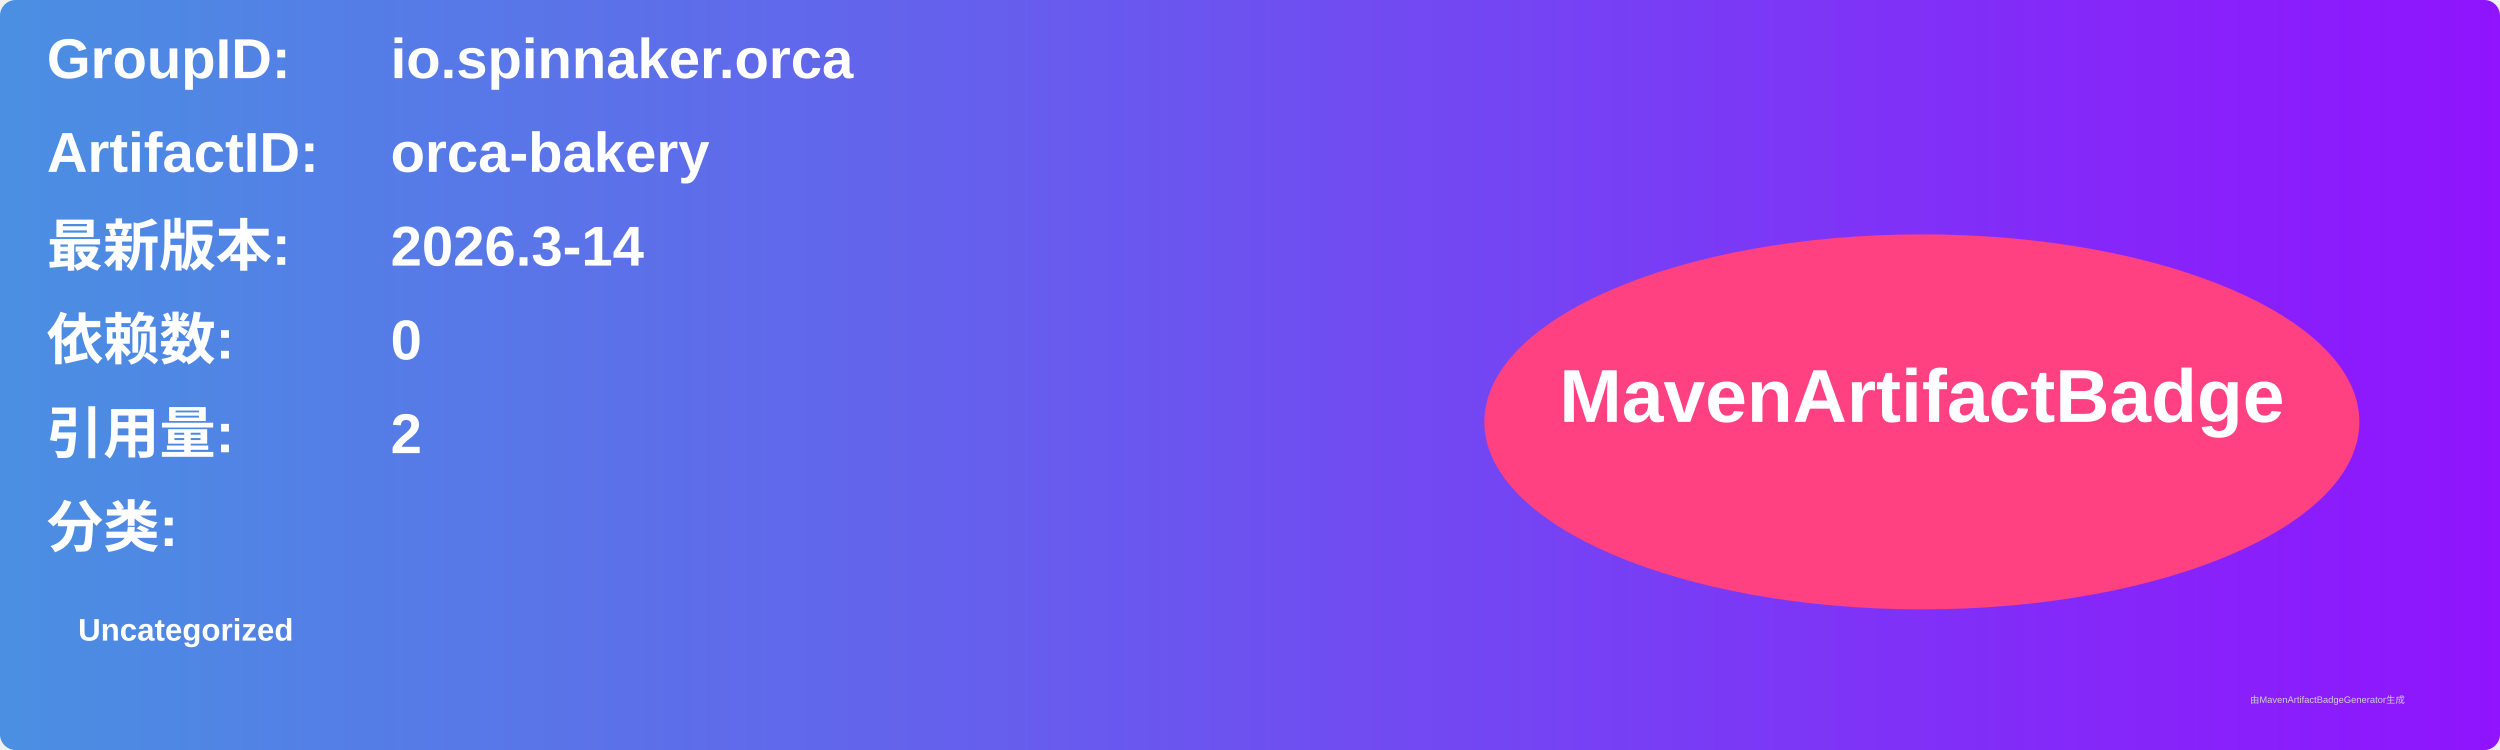
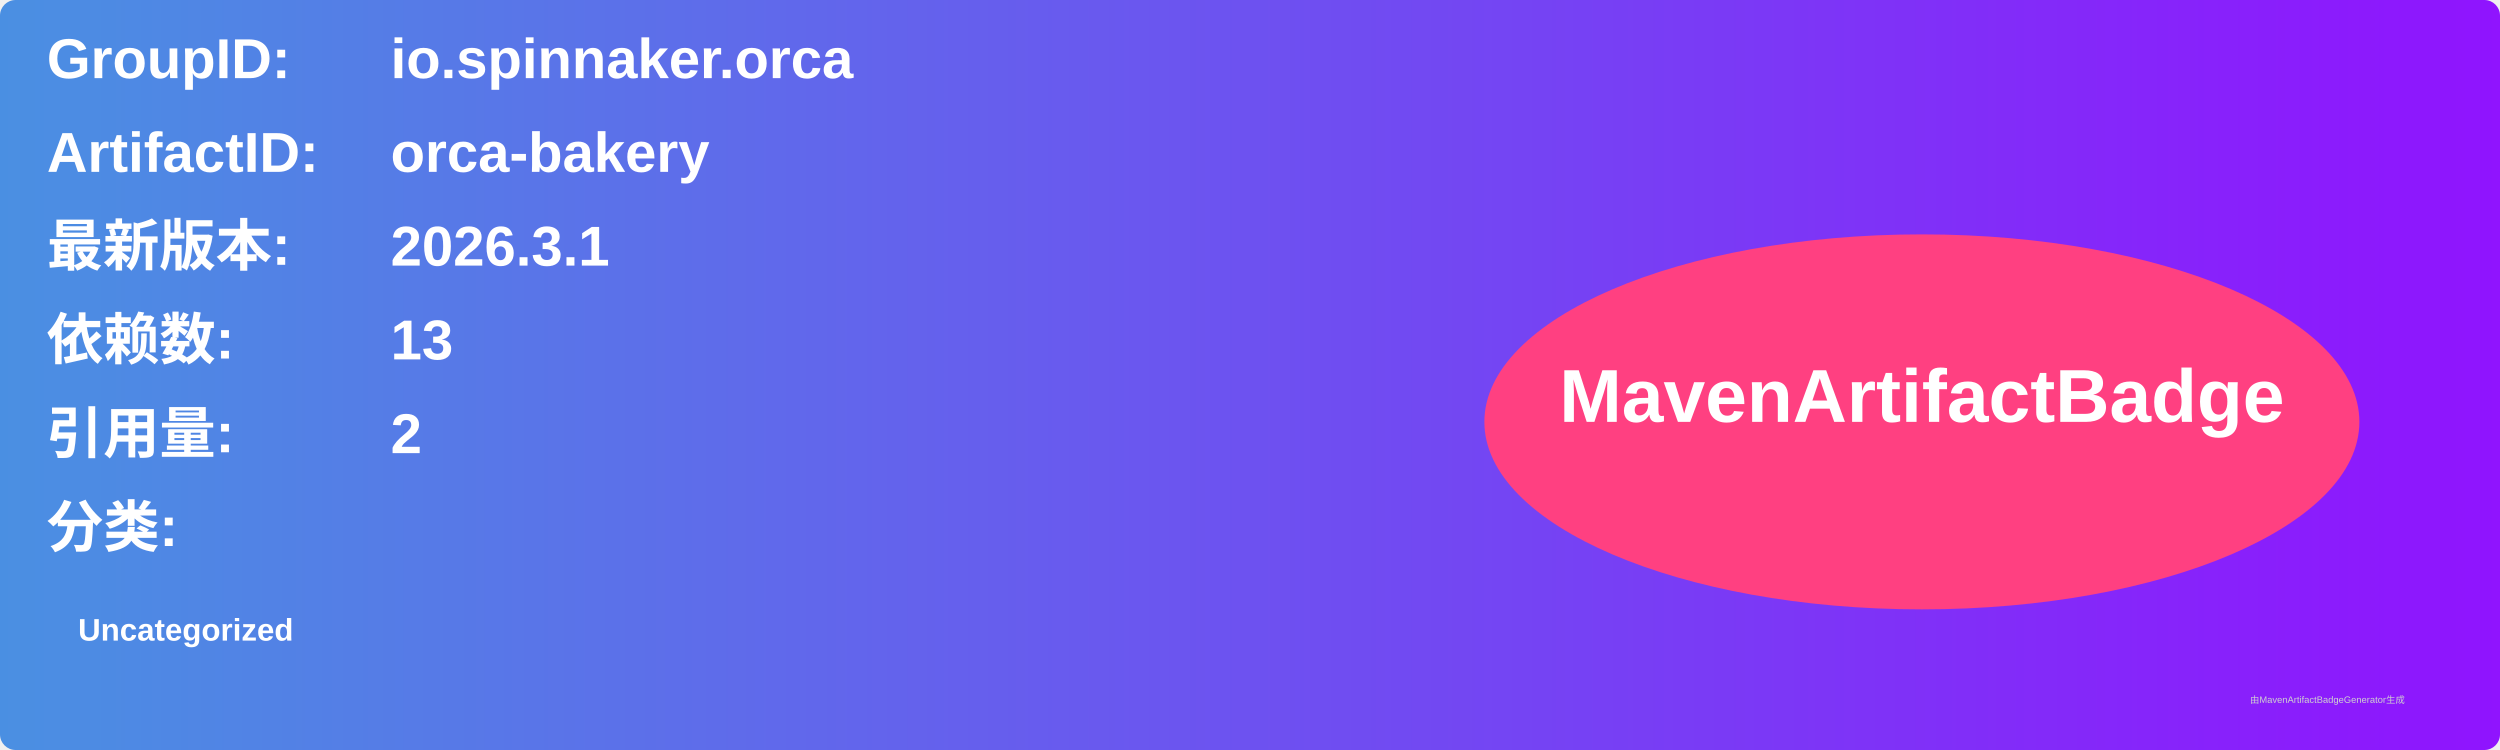
<svg xmlns="http://www.w3.org/2000/svg" width="800" height="240" viewBox="0 0 800 240">
  <linearGradient id="grad" x1="0%" y1="0%" x2="100%" y2="0%">
    <stop offset="0%" stop-color="#4a90e2" />
    <stop offset="100%" stop-color="#9013fe" />
  </linearGradient>
  <rect width="100%" height="100%" rx="5" ry="5" fill="url(#grad)" />
  <g transform="translate(15, 15)">
    <text x="0" y="10" font-family="Arial" font-size="18" fill="white" font-weight="bold" width="260">GroupID:</text>
    <text x="110" y="10" font-family="Arial" font-size="18" fill="white" font-weight="bold" width="460">io.spinnaker.orca</text>
    <text x="0" y="40" font-family="Arial" font-size="18" fill="white" font-weight="bold" width="260">ArtifactID:</text>
    <text x="110" y="40" font-family="Arial" font-size="18" fill="white" font-weight="bold" width="460">orca-bakery</text>
    <text x="0" y="70" font-family="Arial" font-size="18" fill="white" font-weight="bold">最新版本:</text>
    <text x="110" y="70" font-family="Arial" font-size="18" fill="white" font-weight="bold">
-       <tspan font-weight="bold">2026.3-14</tspan>
+       <tspan font-weight="bold">2026.3.1</tspan>
    </text>
    <text x="0" y="100" font-family="Arial" font-size="18" fill="white" font-weight="bold">依赖数: </text>
    <text x="110" y="100" font-family="Arial" font-size="18" fill="white">
-       <tspan font-weight="bold">0</tspan>
+       <tspan font-weight="bold">13</tspan>
    </text>
    <text x="0" y="130" font-family="Arial" font-size="18" fill="white" font-weight="bold">引用量: </text>
    <text x="110" y="130" font-family="Arial" font-size="18" fill="white">
      <tspan font-weight="bold">2</tspan>
    </text>
    <text x="0" y="160" font-family="Arial" font-size="18" fill="white" font-weight="bold">分类:</text>
    <text x="10" y="190" font-family="Arial" font-size="10" fill="white">
      <tspan font-weight="bold">Uncategorized</tspan>
    </text>
    <ellipse cx="600" cy="120" rx="140" ry="60" fill="#ff4081" />
    <text x="600" y="120" text-anchor="middle" font-family="Arial" font-size="24" fill="white" font-weight="bold">MavenArtifactBadge</text>
  </g>
  <text x="720" y="225" font-family="Arial" font-size="3" fill="#d0d0d0">由MavenArtifactBadgeGenerator生成</text>
</svg>
